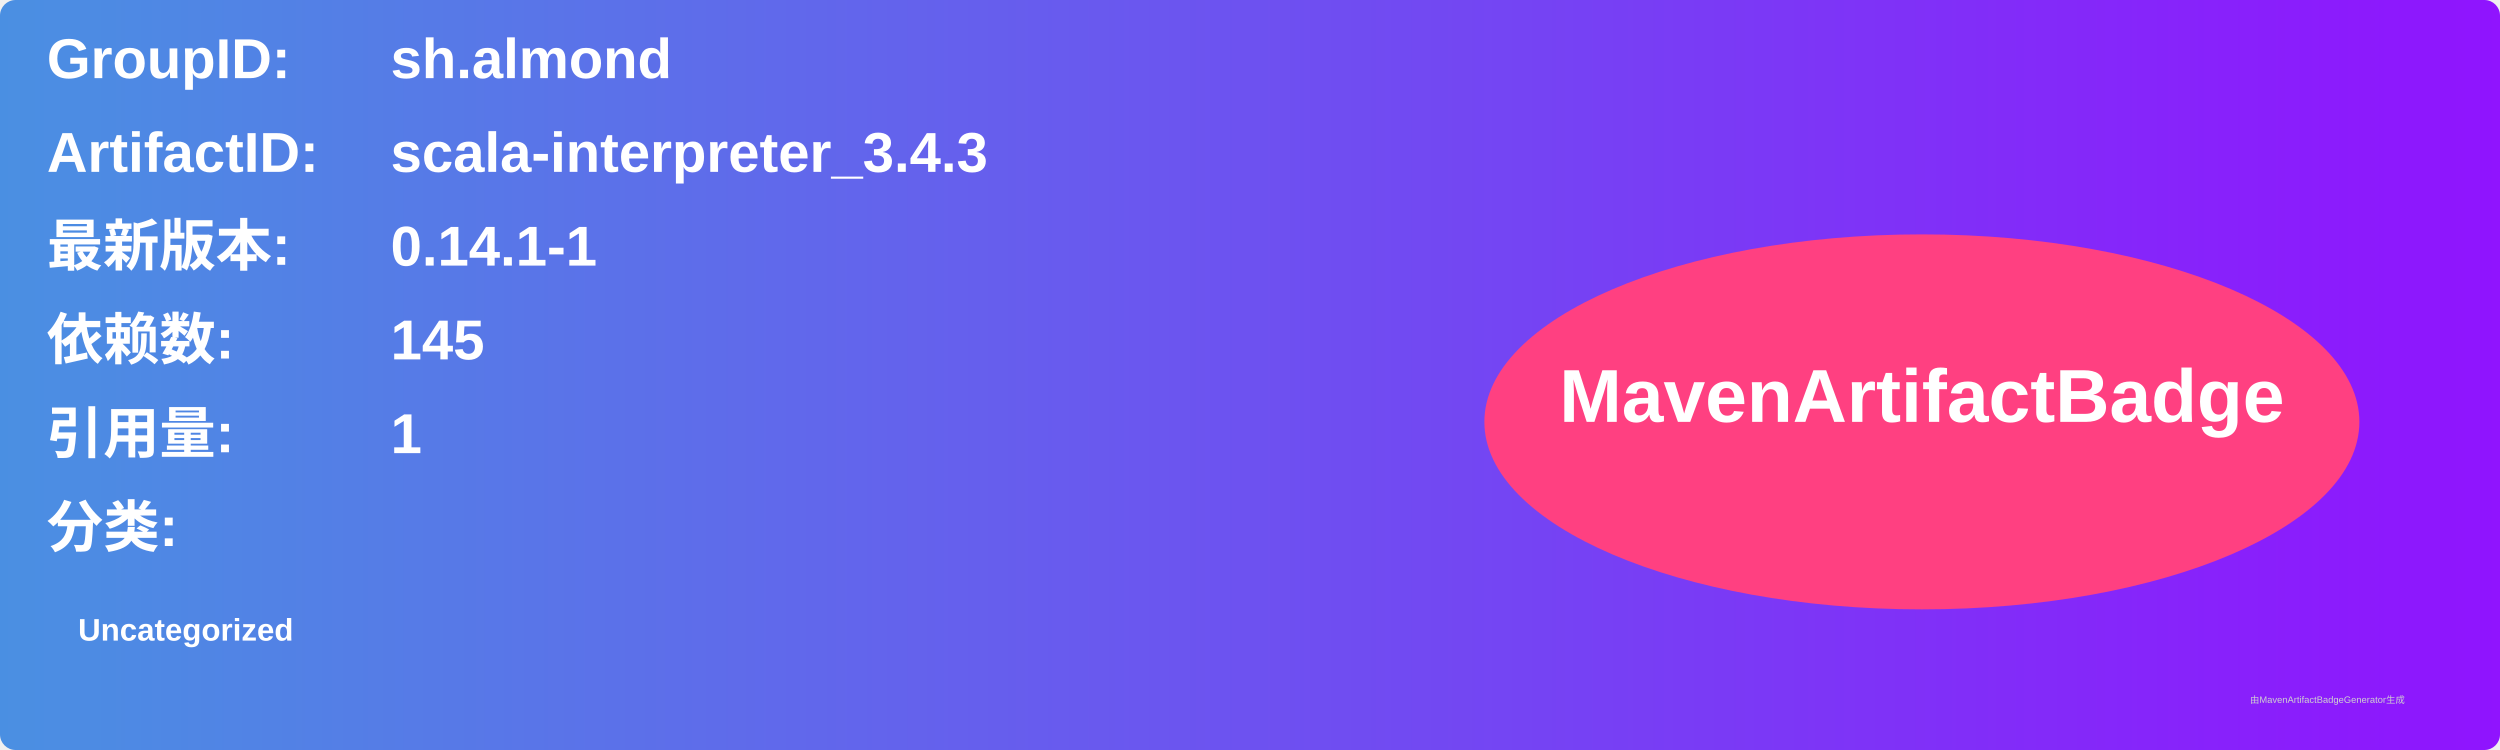
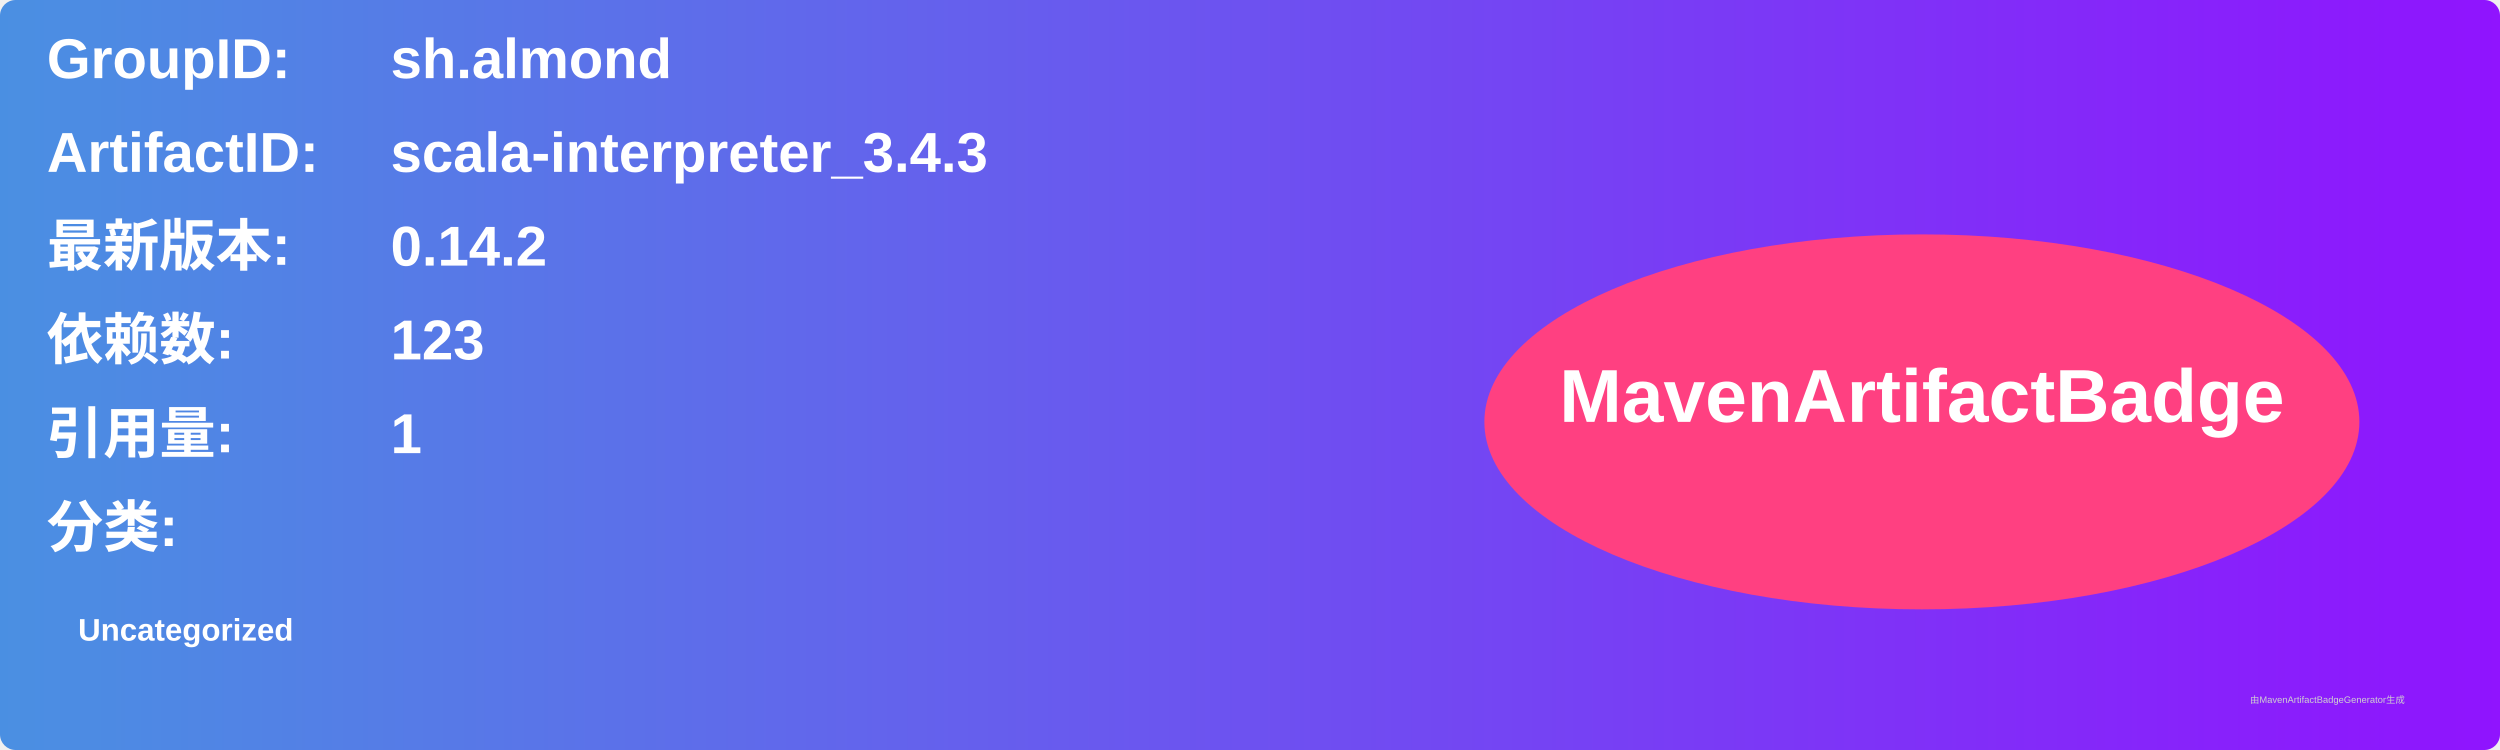
<svg xmlns="http://www.w3.org/2000/svg" width="800" height="240" viewBox="0 0 800 240">
  <linearGradient id="grad" x1="0%" y1="0%" x2="100%" y2="0%">
    <stop offset="0%" stop-color="#4a90e2" />
    <stop offset="100%" stop-color="#9013fe" />
  </linearGradient>
  <rect width="100%" height="100%" rx="5" ry="5" fill="url(#grad)" />
  <g transform="translate(15, 15)">
    <text x="0" y="10" font-family="Arial" font-size="18" fill="white" font-weight="bold" width="260">GroupID:</text>
    <text x="110" y="10" font-family="Arial" font-size="18" fill="white" font-weight="bold" width="460">sh.almond</text>
    <text x="0" y="40" font-family="Arial" font-size="18" fill="white" font-weight="bold" width="260">ArtifactID:</text>
    <text x="110" y="40" font-family="Arial" font-size="18" fill="white" font-weight="bold" width="460">scala-interpreter_3.4.3</text>
    <text x="0" y="70" font-family="Arial" font-size="18" fill="white" font-weight="bold">最新版本:</text>
    <text x="110" y="70" font-family="Arial" font-size="18" fill="white" font-weight="bold">
-       <tspan font-weight="bold">0.14.1-1</tspan>
+       <tspan font-weight="bold">0.14.2</tspan>
    </text>
    <text x="0" y="100" font-family="Arial" font-size="18" fill="white" font-weight="bold">依赖数: </text>
    <text x="110" y="100" font-family="Arial" font-size="18" fill="white">
-       <tspan font-weight="bold">145</tspan>
+       <tspan font-weight="bold">123</tspan>
    </text>
    <text x="0" y="130" font-family="Arial" font-size="18" fill="white" font-weight="bold">引用量: </text>
    <text x="110" y="130" font-family="Arial" font-size="18" fill="white">
      <tspan font-weight="bold">1</tspan>
    </text>
    <text x="0" y="160" font-family="Arial" font-size="18" fill="white" font-weight="bold">分类:</text>
    <text x="10" y="190" font-family="Arial" font-size="10" fill="white">
      <tspan font-weight="bold">Uncategorized</tspan>
    </text>
    <ellipse cx="600" cy="120" rx="140" ry="60" fill="#ff4081" />
    <text x="600" y="120" text-anchor="middle" font-family="Arial" font-size="24" fill="white" font-weight="bold">MavenArtifactBadge</text>
  </g>
  <text x="720" y="225" font-family="Arial" font-size="3" fill="#d0d0d0">由MavenArtifactBadgeGenerator生成</text>
</svg>
